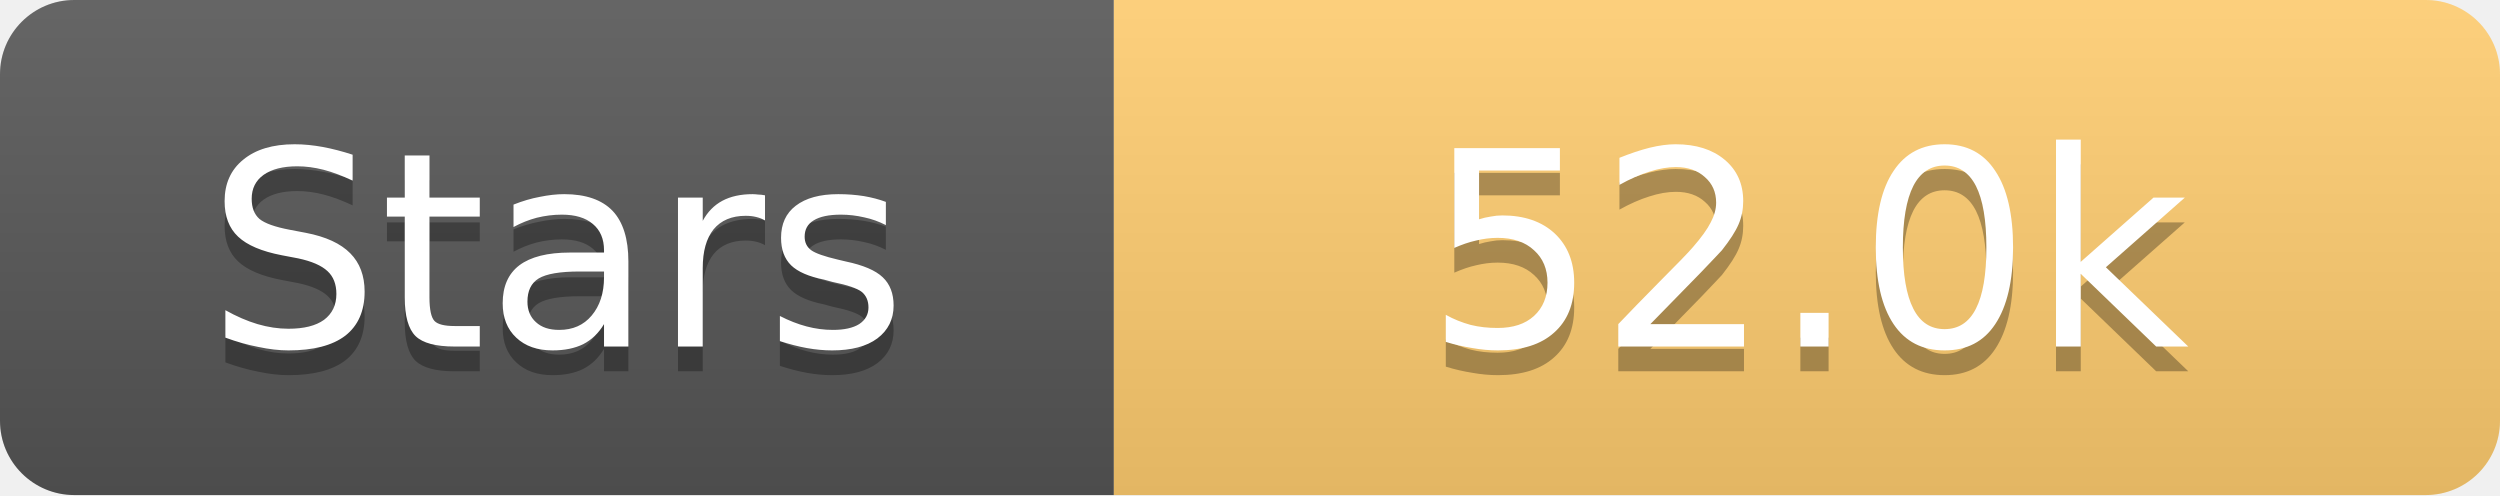
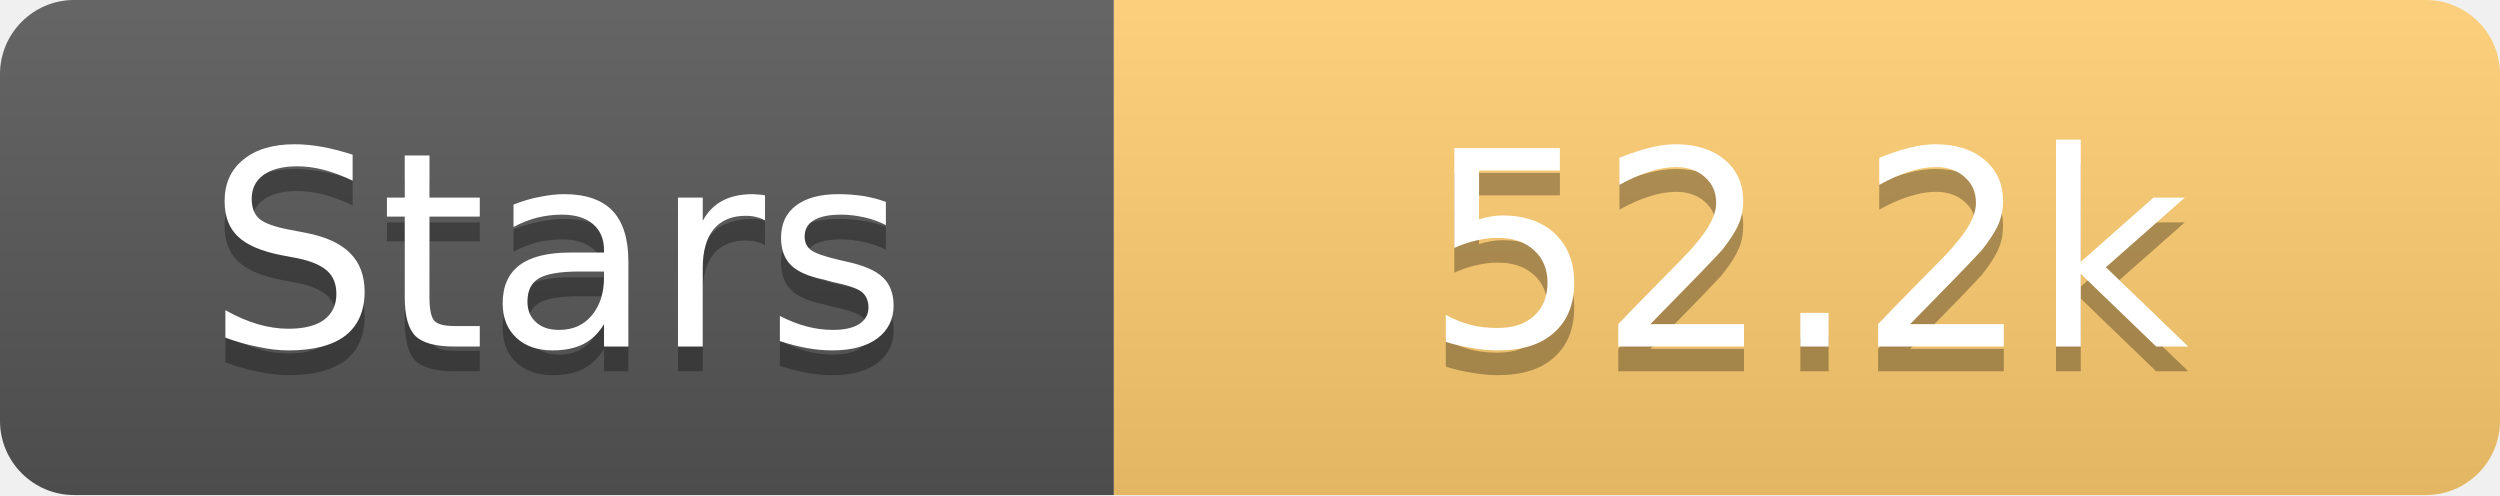
<svg xmlns="http://www.w3.org/2000/svg" width="101" height="20">
  <linearGradient id="s" x2="0" y2="100%">
    <stop offset="0" stop-color="#fff" stop-opacity=".1" />
    <stop offset="1" stop-opacity=".1" />
  </linearGradient>
  <clipPath id="r">
    <rect width="101" height="20" rx="3" fill="#fff" />
  </clipPath>
  <g clip-path="url(#r)">
    <rect width="45" height="20" fill="#555" />
    <rect x="45" width="56" height="20" fill="#fdcb6e" />
    <rect width="101" height="20" fill="url(#s)" />
  </g>
  <g fill="#fff" text-anchor="middle" font-family="Verdana,Geneva,DejaVu Sans,sans-serif" text-rendering="geometricPrecision" font-size="11">
    <text x="22.5" y="15" fill="#010101" fill-opacity=".3">Stars</text>
    <text x="22.5" y="14">Stars</text>
-     <text x="73.0" y="15" fill="#010101" fill-opacity=".3">52.0k</text>
-     <text x="73.0" y="14">52.0k</text>
+     <text x="73.0" y="15" fill="#010101" fill-opacity=".3">52.2k</text>
+     <text x="73.0" y="14">52.2k</text>
  </g>
</svg>
